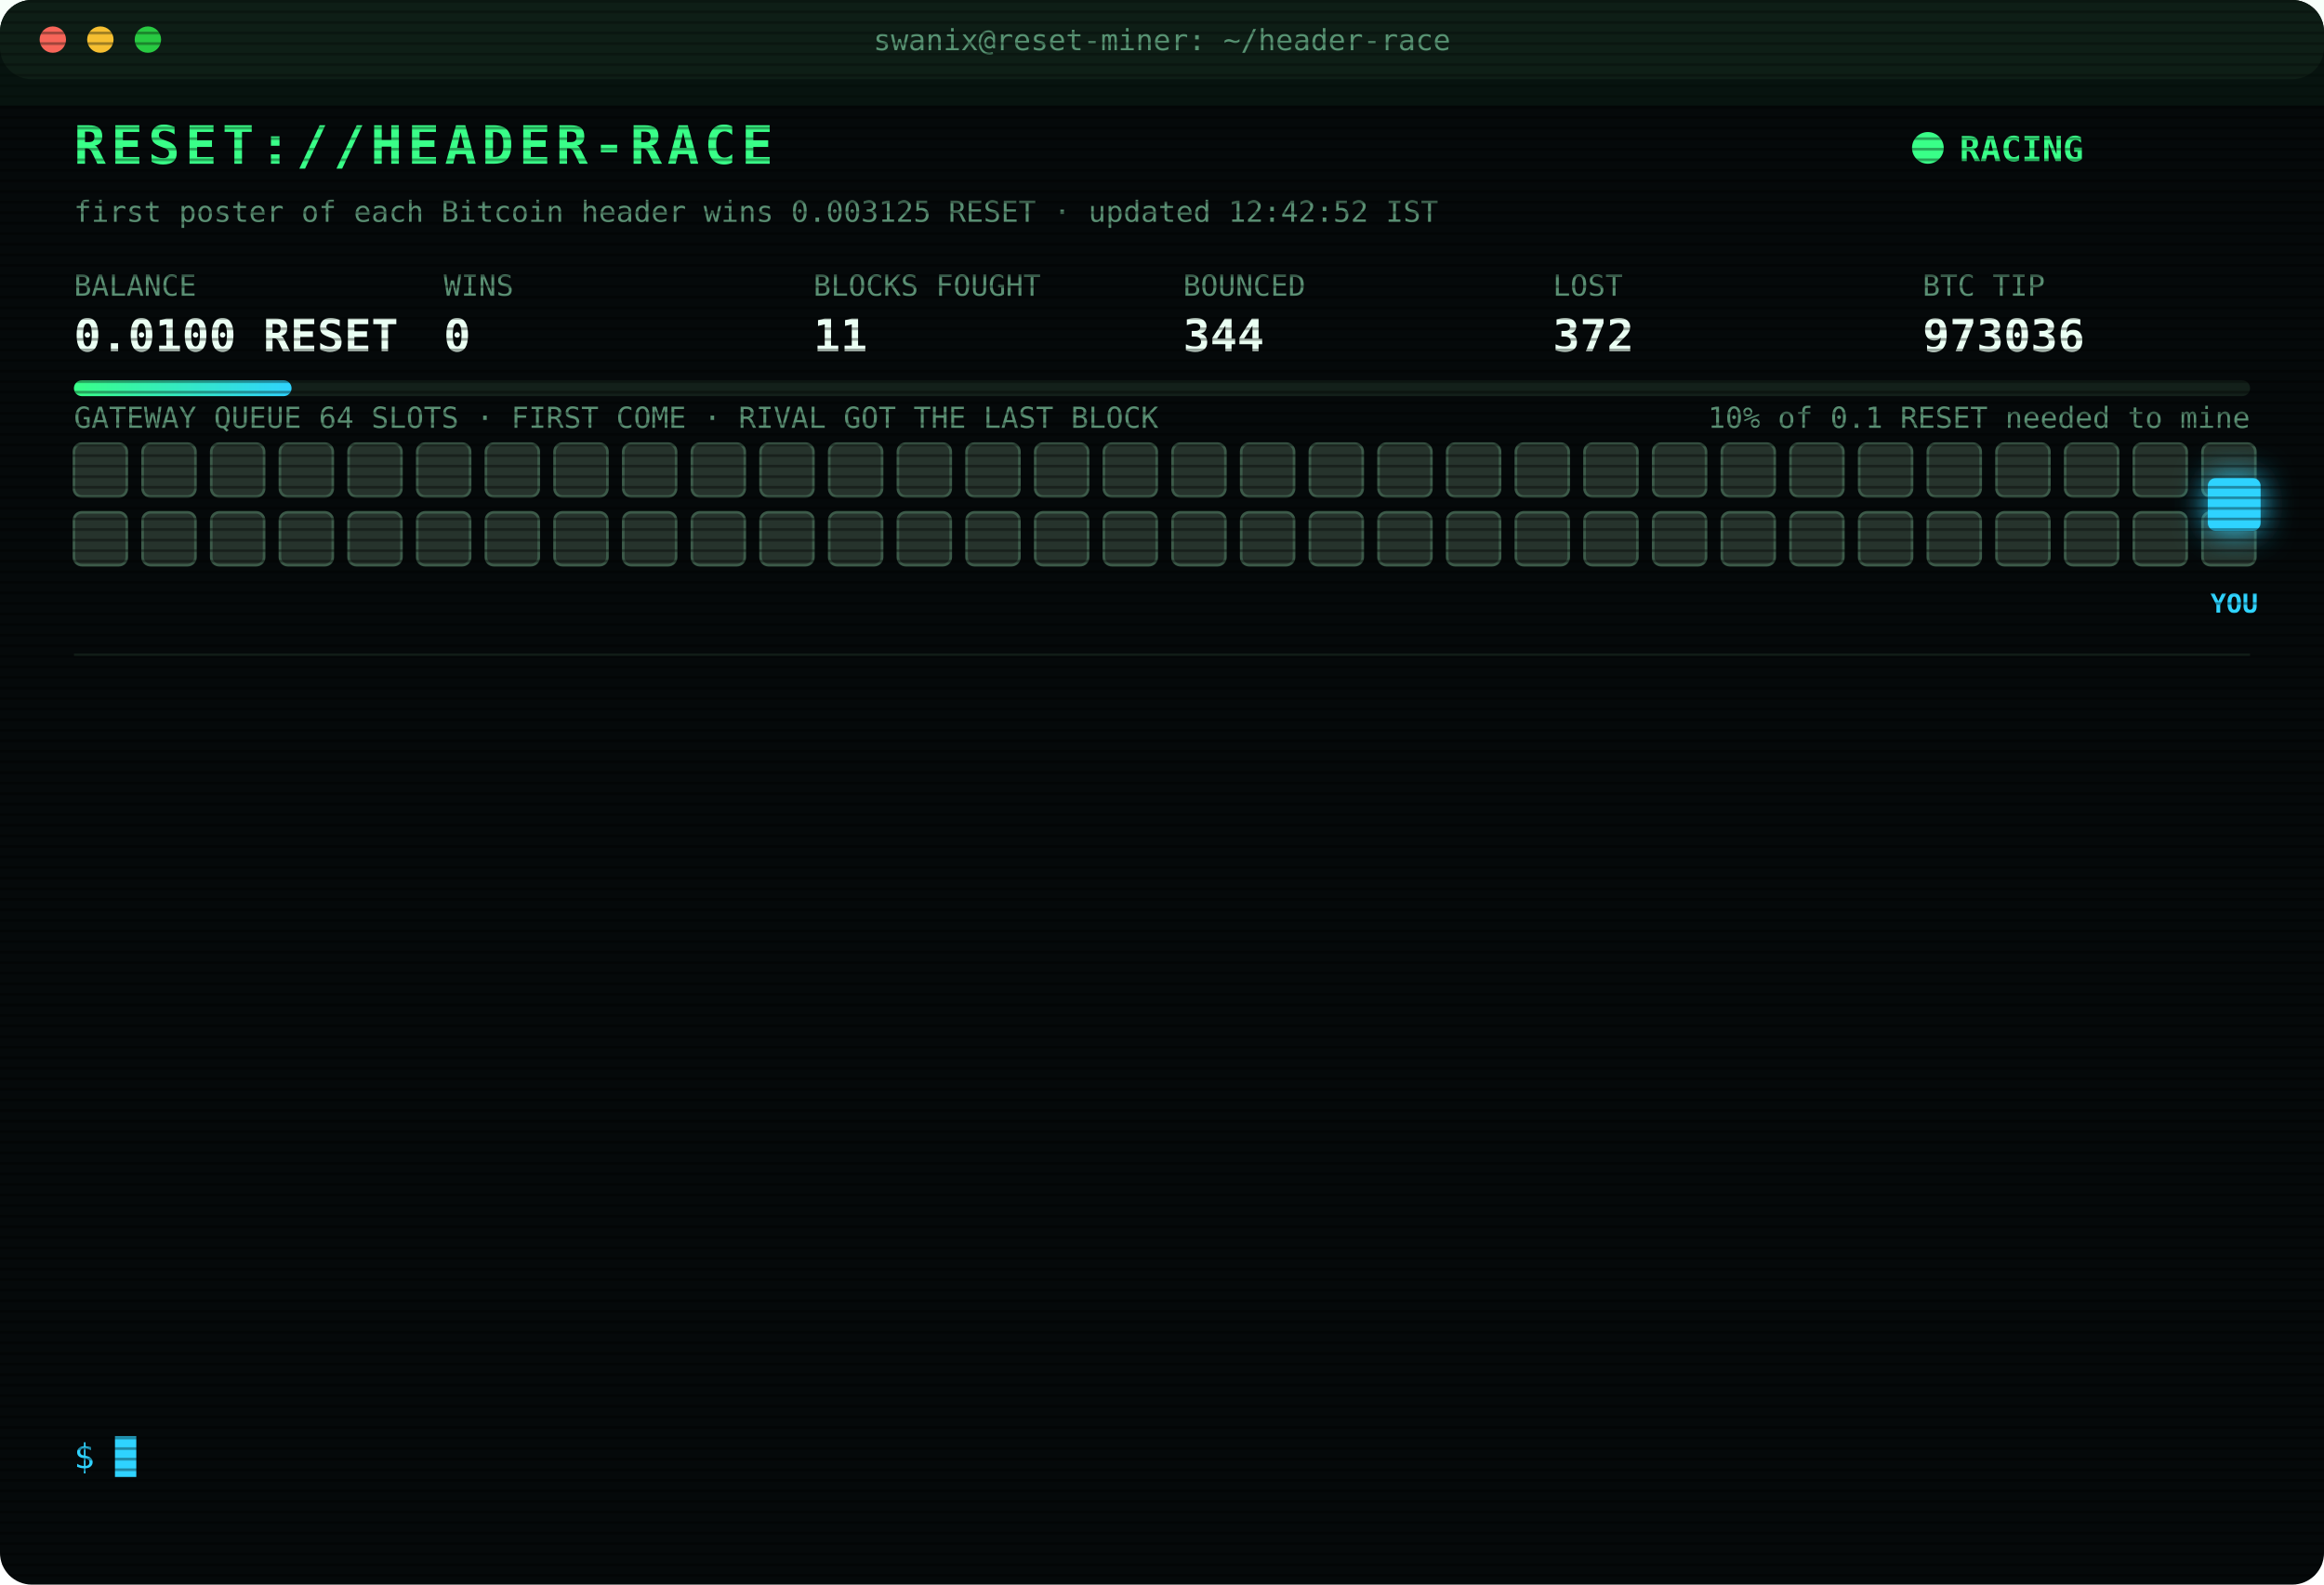
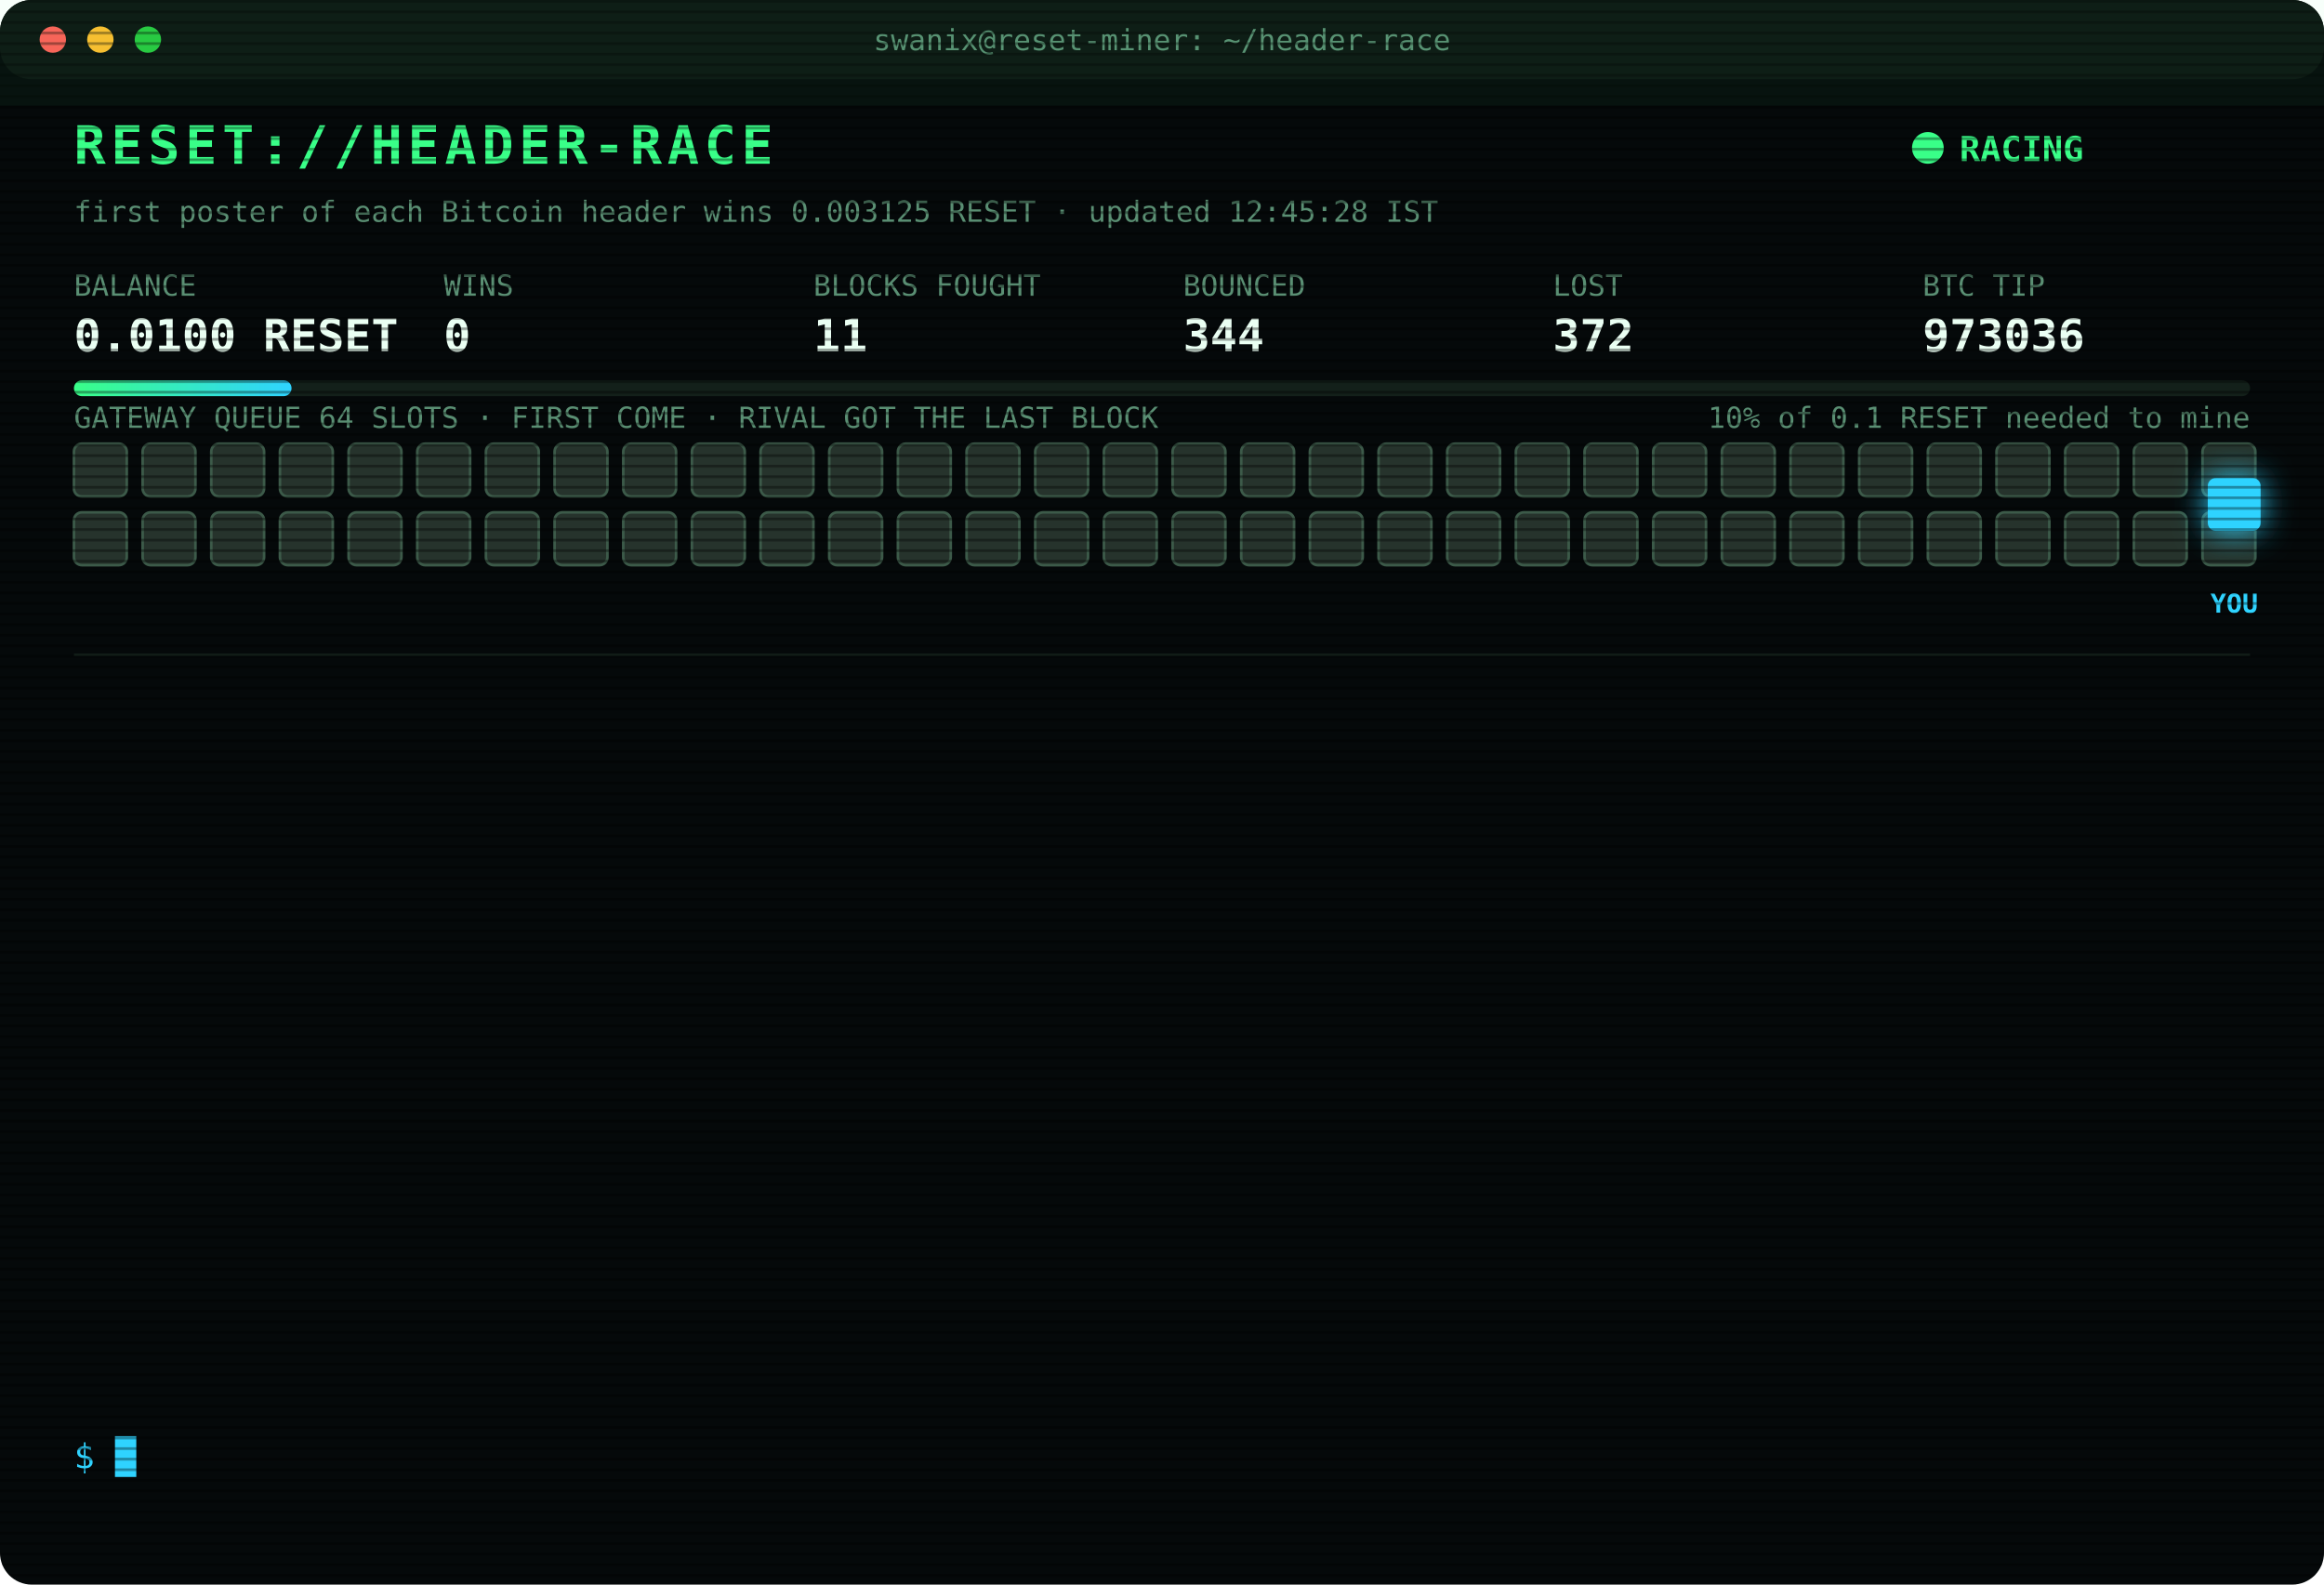
<svg xmlns="http://www.w3.org/2000/svg" width="880" height="600" viewBox="0 0 880 600" font-family="ui-monospace,SFMono-Regular,Menlo,Consolas,monospace">
  <style>
text{font-size:13px;fill:#7CFFB2}
.title{font-size:20px;font-weight:700;fill:#39FF88;letter-spacing:2px;animation:glitch 3s infinite steps(1)}
.sub{fill:#2fd3ff}.k{fill:#5a8f73;font-size:11px}.v{font-size:17px;font-weight:700;fill:#eafff3}
.ts{fill:#3f6b56}.boot{fill:#2fd3ff}.dim{fill:#5a8f73}.bad{fill:#ff4d6d}.warn{fill:#ffd23f}.mag{fill:#ff5cf0}.win{fill:#39FF88;font-weight:700}
.tag{font-size:10px;fill:#2fd3ff;font-weight:700}
.rival{fill:#26332c;stroke:#3c5a49;animation:jam 1.2s infinite alternate}
.idle{fill:#141c18;stroke:#22302a;animation:breathe 4s infinite}
.me{fill:#2fd3ff;filter:drop-shadow(0 0 6px #2fd3ff)}
.hover{animation:nudge 1.1s infinite ease-in-out}.bounce{animation:kick 1.4s infinite}
.ln{opacity:0;animation:in .4s forwards}
.cur{animation:blink 1s infinite steps(1)}
.scan{animation:scan 6s infinite linear}
.led{animation:blink 1.4s infinite}
@keyframes in{from{opacity:0;transform:translateX(-6px)}to{opacity:1;transform:none}}
@keyframes blink{50%{opacity:0}}
@keyframes jam{to{fill:#33463b}}
@keyframes breathe{50%{opacity:.4}}
@keyframes nudge{50%{transform:translateX(-10px)}}
@keyframes kick{0%,100%{transform:none}30%{transform:translateX(-14px)}55%{transform:translateX(10px) translateY(-6px)}}
@keyframes glitch{0%,92%{transform:none}93%{transform:translateX(2px);fill:#ff4d6d}95%{transform:translateX(-2px);fill:#2fd3ff}97%{transform:none}}
@keyframes scan{from{transform:translateY(-40px)}to{transform:translateY(600px)}}
</style>
  <defs>
    <pattern id="sl" width="4" height="4" patternUnits="userSpaceOnUse">
      <rect width="4" height="1" fill="#000" opacity=".35" />
    </pattern>
    <linearGradient id="bar">
      <stop offset="0" stop-color="#39FF88" />
      <stop offset="1" stop-color="#2fd3ff" />
    </linearGradient>
  </defs>
  <rect width="880" height="600" rx="12" fill="#05090a" />
  <rect width="880" height="30" rx="12" fill="#0d1512" />
  <circle cx="20" cy="15" r="5" fill="#ff5f57" />
  <circle cx="38" cy="15" r="5" fill="#febc2e" />
  <circle cx="56" cy="15" r="5" fill="#28c840" />
  <text x="440" y="19" text-anchor="middle" class="k">swanix@reset-miner: ~/header-race</text>
  <text x="28" y="62" class="title">RESET://HEADER-RACE</text>
  <circle class="led" cx="730" cy="56" r="6" fill="#39FF88" />
  <text x="742" y="61" class="win">RACING</text>
-   <text x="28" y="84" class="k">first poster of each Bitcoin header wins 0.003125 RESET · updated 12:42:52 IST</text>
+   <text x="28" y="84" class="k">first poster of each Bitcoin header wins 0.003125 RESET · updated 12:45:28 IST</text>
  <text x="28" y="112" class="k">BALANCE</text>
  <text x="28" y="133" class="v">0.0100 RESET</text>
  <text x="168" y="112" class="k">WINS</text>
  <text x="168" y="133" class="v">0</text>
  <text x="308" y="112" class="k">BLOCKS FOUGHT</text>
  <text x="308" y="133" class="v">11</text>
  <text x="448" y="112" class="k">BOUNCED</text>
  <text x="448" y="133" class="v">344</text>
  <text x="588" y="112" class="k">LOST</text>
  <text x="588" y="133" class="v">372</text>
  <text x="728" y="112" class="k">BTC TIP</text>
  <text x="728" y="133" class="v">973036</text>
  <rect x="28" y="144" width="824" height="6" rx="3" fill="#13201a" />
  <rect x="28" y="144" width="82.4" height="6" rx="3" fill="url(#bar)" />
  <text x="852" y="162" text-anchor="end" class="k">10% of 0.1 RESET needed to mine</text>
  <text x="28" y="162" class="k">GATEWAY QUEUE 64 SLOTS · FIRST COME · RIVAL GOT THE LAST BLOCK</text>
  <rect class="rival" x="28" y="168" width="20" height="20" rx="3" style="animation-delay:0.00s" />
  <rect class="rival" x="54" y="168" width="20" height="20" rx="3" style="animation-delay:0.05s" />
  <rect class="rival" x="80" y="168" width="20" height="20" rx="3" style="animation-delay:0.10s" />
  <rect class="rival" x="106" y="168" width="20" height="20" rx="3" style="animation-delay:0.15s" />
  <rect class="rival" x="132" y="168" width="20" height="20" rx="3" style="animation-delay:0.20s" />
  <rect class="rival" x="158" y="168" width="20" height="20" rx="3" style="animation-delay:0.25s" />
  <rect class="rival" x="184" y="168" width="20" height="20" rx="3" style="animation-delay:0.30s" />
  <rect class="rival" x="210" y="168" width="20" height="20" rx="3" style="animation-delay:0.35s" />
  <rect class="rival" x="236" y="168" width="20" height="20" rx="3" style="animation-delay:0.40s" />
  <rect class="rival" x="262" y="168" width="20" height="20" rx="3" style="animation-delay:0.45s" />
  <rect class="rival" x="288" y="168" width="20" height="20" rx="3" style="animation-delay:0.50s" />
  <rect class="rival" x="314" y="168" width="20" height="20" rx="3" style="animation-delay:0.55s" />
  <rect class="rival" x="340" y="168" width="20" height="20" rx="3" style="animation-delay:0.60s" />
  <rect class="rival" x="366" y="168" width="20" height="20" rx="3" style="animation-delay:0.65s" />
  <rect class="rival" x="392" y="168" width="20" height="20" rx="3" style="animation-delay:0.70s" />
  <rect class="rival" x="418" y="168" width="20" height="20" rx="3" style="animation-delay:0.75s" />
  <rect class="rival" x="444" y="168" width="20" height="20" rx="3" style="animation-delay:0.80s" />
  <rect class="rival" x="470" y="168" width="20" height="20" rx="3" style="animation-delay:0.85s" />
  <rect class="rival" x="496" y="168" width="20" height="20" rx="3" style="animation-delay:0.90s" />
  <rect class="rival" x="522" y="168" width="20" height="20" rx="3" style="animation-delay:0.95s" />
  <rect class="rival" x="548" y="168" width="20" height="20" rx="3" style="animation-delay:1.00s" />
  <rect class="rival" x="574" y="168" width="20" height="20" rx="3" style="animation-delay:1.05s" />
  <rect class="rival" x="600" y="168" width="20" height="20" rx="3" style="animation-delay:1.10s" />
  <rect class="rival" x="626" y="168" width="20" height="20" rx="3" style="animation-delay:1.15s" />
  <rect class="rival" x="652" y="168" width="20" height="20" rx="3" style="animation-delay:1.20s" />
  <rect class="rival" x="678" y="168" width="20" height="20" rx="3" style="animation-delay:1.25s" />
  <rect class="rival" x="704" y="168" width="20" height="20" rx="3" style="animation-delay:1.30s" />
  <rect class="rival" x="730" y="168" width="20" height="20" rx="3" style="animation-delay:1.35s" />
  <rect class="rival" x="756" y="168" width="20" height="20" rx="3" style="animation-delay:1.40s" />
  <rect class="rival" x="782" y="168" width="20" height="20" rx="3" style="animation-delay:1.45s" />
  <rect class="rival" x="808" y="168" width="20" height="20" rx="3" style="animation-delay:1.50s" />
  <rect class="rival" x="834" y="168" width="20" height="20" rx="3" style="animation-delay:1.55s" />
  <rect class="rival" x="28" y="194" width="20" height="20" rx="3" style="animation-delay:1.60s" />
  <rect class="rival" x="54" y="194" width="20" height="20" rx="3" style="animation-delay:1.65s" />
  <rect class="rival" x="80" y="194" width="20" height="20" rx="3" style="animation-delay:1.70s" />
  <rect class="rival" x="106" y="194" width="20" height="20" rx="3" style="animation-delay:1.75s" />
  <rect class="rival" x="132" y="194" width="20" height="20" rx="3" style="animation-delay:1.80s" />
  <rect class="rival" x="158" y="194" width="20" height="20" rx="3" style="animation-delay:1.85s" />
  <rect class="rival" x="184" y="194" width="20" height="20" rx="3" style="animation-delay:1.90s" />
  <rect class="rival" x="210" y="194" width="20" height="20" rx="3" style="animation-delay:1.95s" />
  <rect class="rival" x="236" y="194" width="20" height="20" rx="3" style="animation-delay:2.00s" />
  <rect class="rival" x="262" y="194" width="20" height="20" rx="3" style="animation-delay:2.05s" />
  <rect class="rival" x="288" y="194" width="20" height="20" rx="3" style="animation-delay:2.10s" />
  <rect class="rival" x="314" y="194" width="20" height="20" rx="3" style="animation-delay:2.15s" />
  <rect class="rival" x="340" y="194" width="20" height="20" rx="3" style="animation-delay:2.20s" />
  <rect class="rival" x="366" y="194" width="20" height="20" rx="3" style="animation-delay:2.25s" />
  <rect class="rival" x="392" y="194" width="20" height="20" rx="3" style="animation-delay:2.30s" />
  <rect class="rival" x="418" y="194" width="20" height="20" rx="3" style="animation-delay:2.35s" />
  <rect class="rival" x="444" y="194" width="20" height="20" rx="3" style="animation-delay:2.40s" />
  <rect class="rival" x="470" y="194" width="20" height="20" rx="3" style="animation-delay:2.45s" />
  <rect class="rival" x="496" y="194" width="20" height="20" rx="3" style="animation-delay:2.50s" />
  <rect class="rival" x="522" y="194" width="20" height="20" rx="3" style="animation-delay:2.55s" />
  <rect class="rival" x="548" y="194" width="20" height="20" rx="3" style="animation-delay:2.60s" />
  <rect class="rival" x="574" y="194" width="20" height="20" rx="3" style="animation-delay:2.65s" />
  <rect class="rival" x="600" y="194" width="20" height="20" rx="3" style="animation-delay:2.70s" />
  <rect class="rival" x="626" y="194" width="20" height="20" rx="3" style="animation-delay:2.75s" />
  <rect class="rival" x="652" y="194" width="20" height="20" rx="3" style="animation-delay:2.80s" />
  <rect class="rival" x="678" y="194" width="20" height="20" rx="3" style="animation-delay:2.85s" />
  <rect class="rival" x="704" y="194" width="20" height="20" rx="3" style="animation-delay:2.90s" />
  <rect class="rival" x="730" y="194" width="20" height="20" rx="3" style="animation-delay:2.95s" />
  <rect class="rival" x="756" y="194" width="20" height="20" rx="3" style="animation-delay:3.00s" />
  <rect class="rival" x="782" y="194" width="20" height="20" rx="3" style="animation-delay:3.05s" />
  <rect class="rival" x="808" y="194" width="20" height="20" rx="3" style="animation-delay:3.10s" />
  <rect class="rival" x="834" y="194" width="20" height="20" rx="3" style="animation-delay:3.15s" />
  <g class="hover">
    <rect class="me" x="836" y="181" width="20" height="20" rx="3" />
    <text class="tag" x="846" y="232" text-anchor="middle">YOU</text>
  </g>
  <line x1="28" x2="852" y1="248" y2="248" stroke="#13201a" />
  <g class="ln" style="animation-delay:0.40s">
    <text x="28" y="270" class="ts">11:20:40</text>
    <text x="104" y="270" class="bad">[LOST] #973026 taken by a rival miner</text>
  </g>
  <g class="ln" style="animation-delay:0.65s">
    <text x="28" y="292" class="ts">11:54:58</text>
    <text x="104" y="292" class="bad">[LOST] #973027 taken by a rival miner</text>
  </g>
  <g class="ln" style="animation-delay:0.90s">
    <text x="28" y="314" class="ts">11:55:29</text>
    <text x="104" y="314" class="bad">[LOST] #973028 taken by a rival miner</text>
  </g>
  <g class="ln" style="animation-delay:1.15s">
    <text x="28" y="336" class="ts">11:59:05</text>
    <text x="104" y="336" class="bad">[LOST] #973029 taken by a rival miner</text>
  </g>
  <g class="ln" style="animation-delay:1.40s">
    <text x="28" y="358" class="ts">12:01:11</text>
    <text x="104" y="358" class="bad">[LOST] #973030 taken by a rival miner</text>
  </g>
  <g class="ln" style="animation-delay:1.65s">
    <text x="28" y="380" class="ts">12:04:36</text>
    <text x="104" y="380" class="bad">[LOST] #973031 taken by a rival miner</text>
  </g>
  <g class="ln" style="animation-delay:1.90s">
    <text x="28" y="402" class="ts">12:06:02</text>
    <text x="104" y="402" class="bad">[LOST] #973032 taken by a rival miner</text>
  </g>
  <g class="ln" style="animation-delay:2.15s">
    <text x="28" y="424" class="ts">12:08:05</text>
    <text x="104" y="424" class="bad">[LOST] #973033 taken by a rival miner</text>
  </g>
  <g class="ln" style="animation-delay:2.40s">
    <text x="28" y="446" class="ts">12:13:10</text>
    <text x="104" y="446" class="bad">[LOST] #973034 taken by a rival miner</text>
  </g>
  <g class="ln" style="animation-delay:2.65s">
    <text x="28" y="468" class="ts">12:25:52</text>
    <text x="104" y="468" class="dim">[STINT END] calls 783 · wins 0</text>
  </g>
  <g class="ln" style="animation-delay:2.90s">
    <text x="28" y="490" class="ts">12:30:27</text>
    <text x="104" y="490" class="boot">[BOOT] racer v3 online · 3 feeds · stint 340m</text>
  </g>
  <g class="ln" style="animation-delay:3.15s">
    <text x="28" y="512" class="ts">12:35:26</text>
    <text x="104" y="512" class="bad">[LOST] #973035 taken by a rival miner</text>
  </g>
  <g class="ln" style="animation-delay:3.40s">
    <text x="28" y="534" class="ts">12:42:52</text>
    <text x="104" y="534" class="bad">[LOST] #973036 taken by a rival miner</text>
  </g>
  <text x="28" y="556" class="sub">$ <tspan class="cur">█</tspan>
  </text>
  <rect width="880" height="600" rx="12" fill="url(#sl)" pointer-events="none" />
  <rect class="scan" width="880" height="40" fill="#39FF88" opacity=".04" />
</svg>
